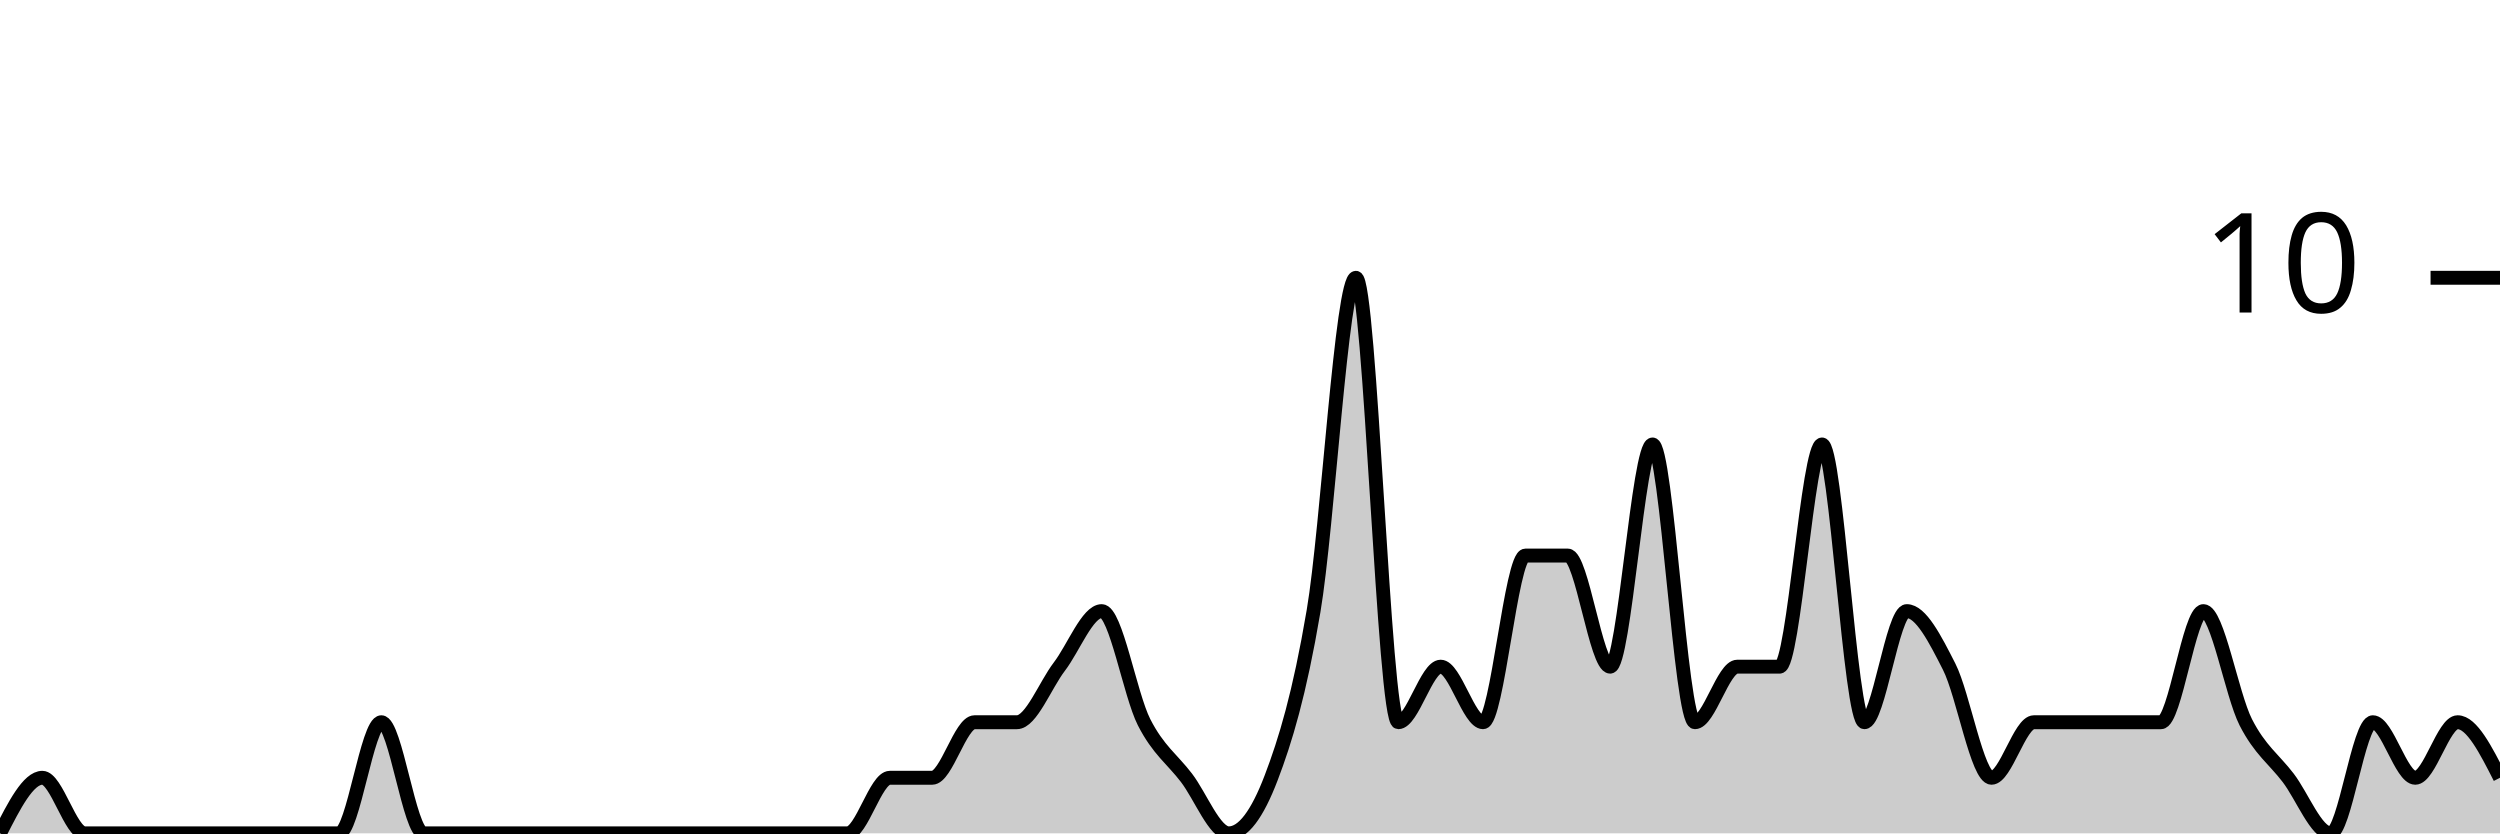
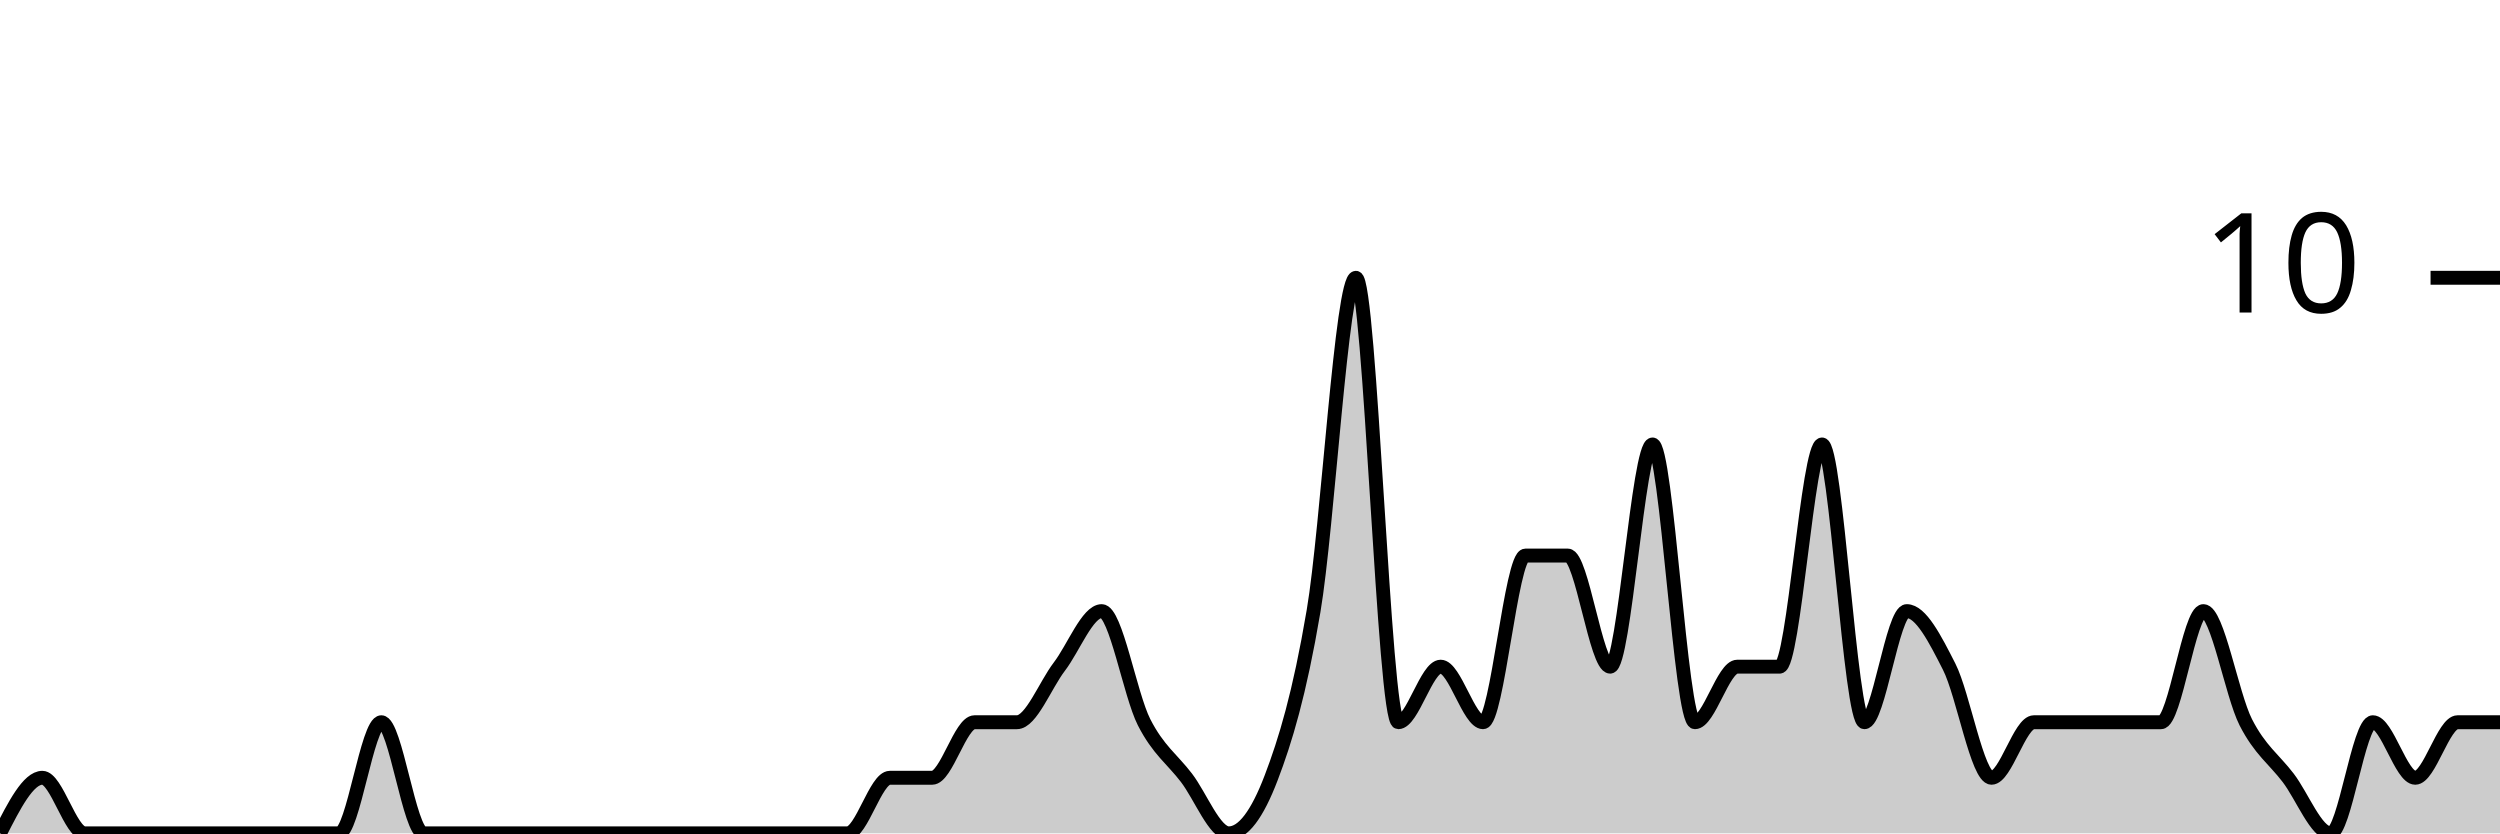
<svg xmlns="http://www.w3.org/2000/svg" viewBox="0 0 180 60">
  <g transform="translate(0,20)">
-     <path class="area" fill="rgba(0, 0, 0, 0.2)" d="M0,40C1.017,38,2.034,36,3.051,36C4.068,36,5.085,40,6.102,40C7.119,40,8.136,40,9.153,40C10.169,40,11.186,40,12.203,40C13.22,40,14.237,40,15.254,40C16.271,40,17.288,40,18.305,40C19.322,40,20.339,40,21.356,40C22.373,40,23.39,40,24.407,40C25.424,40,26.441,32,27.458,32C28.475,32,29.492,40,30.508,40C31.525,40,32.542,40,33.559,40C34.576,40,35.593,40,36.61,40C37.627,40,38.644,40,39.661,40C40.678,40,41.695,40,42.712,40C43.729,40,44.746,40,45.763,40C46.78,40,47.797,40,48.814,40C49.831,40,50.847,40,51.864,40C52.881,40,53.898,40,54.915,40C55.932,40,56.949,40,57.966,40C58.983,40,60,40,61.017,40C62.034,40,63.051,36,64.068,36C65.085,36,66.102,36,67.119,36C68.136,36,69.153,32,70.169,32C71.186,32,72.203,32,73.22,32C74.237,32,75.254,29.333,76.271,28C77.288,26.667,78.305,24,79.322,24C80.339,24,81.356,30,82.373,32C83.39,34,84.407,34.667,85.424,36C86.441,37.333,87.458,40,88.475,40C89.492,40,90.508,38.667,91.525,36C92.542,33.333,93.559,30,94.576,24C95.593,18,96.61,0,97.627,0C98.644,0,99.661,32,100.678,32C101.695,32,102.712,28,103.729,28C104.746,28,105.763,32,106.78,32C107.797,32,108.814,20,109.831,20C110.847,20,111.864,20,112.881,20C113.898,20,114.915,28,115.932,28C116.949,28,117.966,12,118.983,12C120,12,121.017,32,122.034,32C123.051,32,124.068,28,125.085,28C126.102,28,127.119,28,128.136,28C129.153,28,130.169,12,131.186,12C132.203,12,133.22,32,134.237,32C135.254,32,136.271,24,137.288,24C138.305,24,139.322,26,140.339,28C141.356,30,142.373,36,143.39,36C144.407,36,145.424,32,146.441,32C147.458,32,148.475,32,149.492,32C150.508,32,151.525,32,152.542,32C153.559,32,154.576,32,155.593,32C156.61,32,157.627,24,158.644,24C159.661,24,160.678,30,161.695,32C162.712,34,163.729,34.667,164.746,36C165.763,37.333,166.78,40,167.797,40C168.814,40,169.831,32,170.847,32C171.864,32,172.881,36,173.898,36C174.915,36,175.932,32,176.949,32C177.966,32,178.983,34,180,36L180,40C178.983,40,177.966,40,176.949,40C175.932,40,174.915,40,173.898,40C172.881,40,171.864,40,170.847,40C169.831,40,168.814,40,167.797,40C166.78,40,165.763,40,164.746,40C163.729,40,162.712,40,161.695,40C160.678,40,159.661,40,158.644,40C157.627,40,156.61,40,155.593,40C154.576,40,153.559,40,152.542,40C151.525,40,150.508,40,149.492,40C148.475,40,147.458,40,146.441,40C145.424,40,144.407,40,143.39,40C142.373,40,141.356,40,140.339,40C139.322,40,138.305,40,137.288,40C136.271,40,135.254,40,134.237,40C133.22,40,132.203,40,131.186,40C130.169,40,129.153,40,128.136,40C127.119,40,126.102,40,125.085,40C124.068,40,123.051,40,122.034,40C121.017,40,120,40,118.983,40C117.966,40,116.949,40,115.932,40C114.915,40,113.898,40,112.881,40C111.864,40,110.847,40,109.831,40C108.814,40,107.797,40,106.78,40C105.763,40,104.746,40,103.729,40C102.712,40,101.695,40,100.678,40C99.661,40,98.644,40,97.627,40C96.61,40,95.593,40,94.576,40C93.559,40,92.542,40,91.525,40C90.508,40,89.492,40,88.475,40C87.458,40,86.441,40,85.424,40C84.407,40,83.39,40,82.373,40C81.356,40,80.339,40,79.322,40C78.305,40,77.288,40,76.271,40C75.254,40,74.237,40,73.22,40C72.203,40,71.186,40,70.169,40C69.153,40,68.136,40,67.119,40C66.102,40,65.085,40,64.068,40C63.051,40,62.034,40,61.017,40C60,40,58.983,40,57.966,40C56.949,40,55.932,40,54.915,40C53.898,40,52.881,40,51.864,40C50.847,40,49.831,40,48.814,40C47.797,40,46.78,40,45.763,40C44.746,40,43.729,40,42.712,40C41.695,40,40.678,40,39.661,40C38.644,40,37.627,40,36.61,40C35.593,40,34.576,40,33.559,40C32.542,40,31.525,40,30.508,40C29.492,40,28.475,40,27.458,40C26.441,40,25.424,40,24.407,40C23.39,40,22.373,40,21.356,40C20.339,40,19.322,40,18.305,40C17.288,40,16.271,40,15.254,40C14.237,40,13.22,40,12.203,40C11.186,40,10.169,40,9.153,40C8.136,40,7.119,40,6.102,40C5.085,40,4.068,40,3.051,40C2.034,40,1.017,40,0,40Z" />
-     <path class="line" stroke="black" fill="none" d="M0,40C1.017,38,2.034,36,3.051,36C4.068,36,5.085,40,6.102,40C7.119,40,8.136,40,9.153,40C10.169,40,11.186,40,12.203,40C13.22,40,14.237,40,15.254,40C16.271,40,17.288,40,18.305,40C19.322,40,20.339,40,21.356,40C22.373,40,23.39,40,24.407,40C25.424,40,26.441,32,27.458,32C28.475,32,29.492,40,30.508,40C31.525,40,32.542,40,33.559,40C34.576,40,35.593,40,36.61,40C37.627,40,38.644,40,39.661,40C40.678,40,41.695,40,42.712,40C43.729,40,44.746,40,45.763,40C46.78,40,47.797,40,48.814,40C49.831,40,50.847,40,51.864,40C52.881,40,53.898,40,54.915,40C55.932,40,56.949,40,57.966,40C58.983,40,60,40,61.017,40C62.034,40,63.051,36,64.068,36C65.085,36,66.102,36,67.119,36C68.136,36,69.153,32,70.169,32C71.186,32,72.203,32,73.22,32C74.237,32,75.254,29.333,76.271,28C77.288,26.667,78.305,24,79.322,24C80.339,24,81.356,30,82.373,32C83.39,34,84.407,34.667,85.424,36C86.441,37.333,87.458,40,88.475,40C89.492,40,90.508,38.667,91.525,36C92.542,33.333,93.559,30,94.576,24C95.593,18,96.61,0,97.627,0C98.644,0,99.661,32,100.678,32C101.695,32,102.712,28,103.729,28C104.746,28,105.763,32,106.78,32C107.797,32,108.814,20,109.831,20C110.847,20,111.864,20,112.881,20C113.898,20,114.915,28,115.932,28C116.949,28,117.966,12,118.983,12C120,12,121.017,32,122.034,32C123.051,32,124.068,28,125.085,28C126.102,28,127.119,28,128.136,28C129.153,28,130.169,12,131.186,12C132.203,12,133.22,32,134.237,32C135.254,32,136.271,24,137.288,24C138.305,24,139.322,26,140.339,28C141.356,30,142.373,36,143.39,36C144.407,36,145.424,32,146.441,32C147.458,32,148.475,32,149.492,32C150.508,32,151.525,32,152.542,32C153.559,32,154.576,32,155.593,32C156.61,32,157.627,24,158.644,24C159.661,24,160.678,30,161.695,32C162.712,34,163.729,34.667,164.746,36C165.763,37.333,166.78,40,167.797,40C168.814,40,169.831,32,170.847,32C171.864,32,172.881,36,173.898,36C174.915,36,175.932,32,176.949,32C177.966,32,178.983,34,180,36" />
+     <path class="area" fill="rgba(0, 0, 0, 0.2)" d="M0,40C1.017,38,2.034,36,3.051,36C4.068,36,5.085,40,6.102,40C7.119,40,8.136,40,9.153,40C10.169,40,11.186,40,12.203,40C13.22,40,14.237,40,15.254,40C16.271,40,17.288,40,18.305,40C19.322,40,20.339,40,21.356,40C22.373,40,23.39,40,24.407,40C25.424,40,26.441,32,27.458,32C28.475,32,29.492,40,30.508,40C31.525,40,32.542,40,33.559,40C34.576,40,35.593,40,36.61,40C37.627,40,38.644,40,39.661,40C40.678,40,41.695,40,42.712,40C43.729,40,44.746,40,45.763,40C46.78,40,47.797,40,48.814,40C49.831,40,50.847,40,51.864,40C52.881,40,53.898,40,54.915,40C55.932,40,56.949,40,57.966,40C58.983,40,60,40,61.017,40C62.034,40,63.051,36,64.068,36C65.085,36,66.102,36,67.119,36C68.136,36,69.153,32,70.169,32C71.186,32,72.203,32,73.22,32C74.237,32,75.254,29.333,76.271,28C77.288,26.667,78.305,24,79.322,24C80.339,24,81.356,30,82.373,32C83.39,34,84.407,34.667,85.424,36C86.441,37.333,87.458,40,88.475,40C89.492,40,90.508,38.667,91.525,36C92.542,33.333,93.559,30,94.576,24C95.593,18,96.61,0,97.627,0C98.644,0,99.661,32,100.678,32C101.695,32,102.712,28,103.729,28C104.746,28,105.763,32,106.78,32C107.797,32,108.814,20,109.831,20C110.847,20,111.864,20,112.881,20C113.898,20,114.915,28,115.932,28C116.949,28,117.966,12,118.983,12C120,12,121.017,32,122.034,32C123.051,32,124.068,28,125.085,28C126.102,28,127.119,28,128.136,28C129.153,28,130.169,12,131.186,12C132.203,12,133.22,32,134.237,32C135.254,32,136.271,24,137.288,24C138.305,24,139.322,26,140.339,28C141.356,30,142.373,36,143.39,36C144.407,36,145.424,32,146.441,32C147.458,32,148.475,32,149.492,32C150.508,32,151.525,32,152.542,32C153.559,32,154.576,32,155.593,32C156.61,32,157.627,24,158.644,24C159.661,24,160.678,30,161.695,32C162.712,34,163.729,34.667,164.746,36C165.763,37.333,166.78,40,167.797,40C168.814,40,169.831,32,170.847,32C171.864,32,172.881,36,173.898,36C174.915,36,175.932,32,176.949,32C177.966,32,178.983,32,180,32L180,40C178.983,40,177.966,40,176.949,40C175.932,40,174.915,40,173.898,40C172.881,40,171.864,40,170.847,40C169.831,40,168.814,40,167.797,40C166.78,40,165.763,40,164.746,40C163.729,40,162.712,40,161.695,40C160.678,40,159.661,40,158.644,40C157.627,40,156.61,40,155.593,40C154.576,40,153.559,40,152.542,40C151.525,40,150.508,40,149.492,40C148.475,40,147.458,40,146.441,40C145.424,40,144.407,40,143.39,40C142.373,40,141.356,40,140.339,40C139.322,40,138.305,40,137.288,40C136.271,40,135.254,40,134.237,40C133.22,40,132.203,40,131.186,40C130.169,40,129.153,40,128.136,40C127.119,40,126.102,40,125.085,40C124.068,40,123.051,40,122.034,40C121.017,40,120,40,118.983,40C117.966,40,116.949,40,115.932,40C114.915,40,113.898,40,112.881,40C111.864,40,110.847,40,109.831,40C108.814,40,107.797,40,106.78,40C105.763,40,104.746,40,103.729,40C102.712,40,101.695,40,100.678,40C99.661,40,98.644,40,97.627,40C96.61,40,95.593,40,94.576,40C93.559,40,92.542,40,91.525,40C90.508,40,89.492,40,88.475,40C87.458,40,86.441,40,85.424,40C84.407,40,83.39,40,82.373,40C81.356,40,80.339,40,79.322,40C78.305,40,77.288,40,76.271,40C75.254,40,74.237,40,73.22,40C72.203,40,71.186,40,70.169,40C69.153,40,68.136,40,67.119,40C66.102,40,65.085,40,64.068,40C63.051,40,62.034,40,61.017,40C60,40,58.983,40,57.966,40C56.949,40,55.932,40,54.915,40C53.898,40,52.881,40,51.864,40C50.847,40,49.831,40,48.814,40C47.797,40,46.78,40,45.763,40C44.746,40,43.729,40,42.712,40C41.695,40,40.678,40,39.661,40C38.644,40,37.627,40,36.61,40C35.593,40,34.576,40,33.559,40C32.542,40,31.525,40,30.508,40C29.492,40,28.475,40,27.458,40C26.441,40,25.424,40,24.407,40C23.39,40,22.373,40,21.356,40C20.339,40,19.322,40,18.305,40C17.288,40,16.271,40,15.254,40C14.237,40,13.22,40,12.203,40C11.186,40,10.169,40,9.153,40C8.136,40,7.119,40,6.102,40C5.085,40,4.068,40,3.051,40C2.034,40,1.017,40,0,40Z" />
+     <path class="line" stroke="black" fill="none" d="M0,40C1.017,38,2.034,36,3.051,36C4.068,36,5.085,40,6.102,40C7.119,40,8.136,40,9.153,40C10.169,40,11.186,40,12.203,40C13.22,40,14.237,40,15.254,40C16.271,40,17.288,40,18.305,40C19.322,40,20.339,40,21.356,40C22.373,40,23.39,40,24.407,40C25.424,40,26.441,32,27.458,32C28.475,32,29.492,40,30.508,40C31.525,40,32.542,40,33.559,40C34.576,40,35.593,40,36.61,40C37.627,40,38.644,40,39.661,40C40.678,40,41.695,40,42.712,40C43.729,40,44.746,40,45.763,40C46.78,40,47.797,40,48.814,40C49.831,40,50.847,40,51.864,40C52.881,40,53.898,40,54.915,40C55.932,40,56.949,40,57.966,40C58.983,40,60,40,61.017,40C62.034,40,63.051,36,64.068,36C65.085,36,66.102,36,67.119,36C68.136,36,69.153,32,70.169,32C71.186,32,72.203,32,73.22,32C74.237,32,75.254,29.333,76.271,28C77.288,26.667,78.305,24,79.322,24C80.339,24,81.356,30,82.373,32C83.39,34,84.407,34.667,85.424,36C86.441,37.333,87.458,40,88.475,40C89.492,40,90.508,38.667,91.525,36C92.542,33.333,93.559,30,94.576,24C95.593,18,96.61,0,97.627,0C98.644,0,99.661,32,100.678,32C101.695,32,102.712,28,103.729,28C104.746,28,105.763,32,106.78,32C107.797,32,108.814,20,109.831,20C110.847,20,111.864,20,112.881,20C113.898,20,114.915,28,115.932,28C116.949,28,117.966,12,118.983,12C120,12,121.017,32,122.034,32C123.051,32,124.068,28,125.085,28C126.102,28,127.119,28,128.136,28C129.153,28,130.169,12,131.186,12C132.203,12,133.22,32,134.237,32C135.254,32,136.271,24,137.288,24C138.305,24,139.322,26,140.339,28C141.356,30,142.373,36,143.39,36C144.407,36,145.424,32,146.441,32C147.458,32,148.475,32,149.492,32C150.508,32,151.525,32,152.542,32C153.559,32,154.576,32,155.593,32C156.61,32,157.627,24,158.644,24C159.661,24,160.678,30,161.695,32C162.712,34,163.729,34.667,164.746,36C165.763,37.333,166.78,40,167.797,40C168.814,40,169.831,32,170.847,32C171.864,32,172.881,36,173.898,36C174.915,36,175.932,32,176.949,32C177.966,32,178.983,32,180,32" />
    <path class="axis-ceiling" stroke-width="1" stroke="black" fill="none" d="M175,0L180,0" />
    <text class="axis-ceiling-label" font-family="sans-serif" text-anchor="end" font-size="10px" x="170" y="2.5">10</text>
  </g>
</svg>
